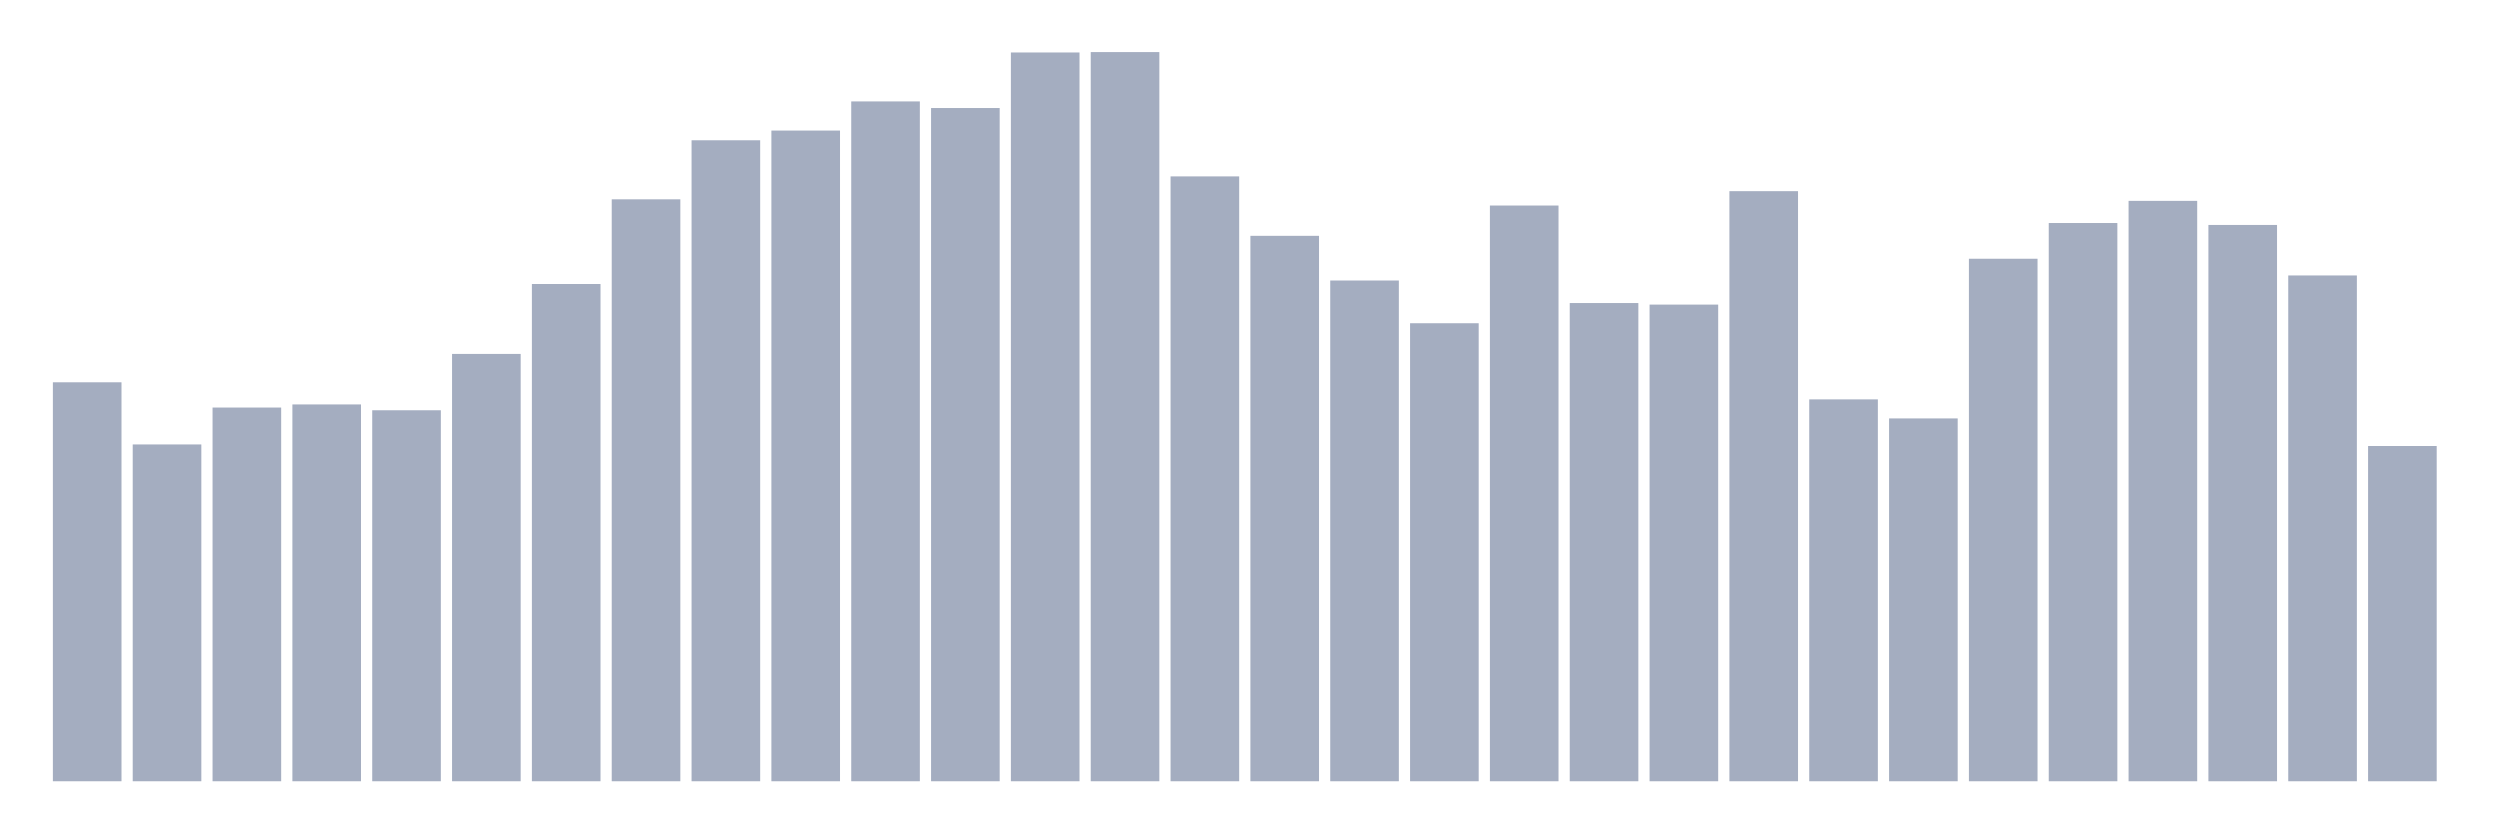
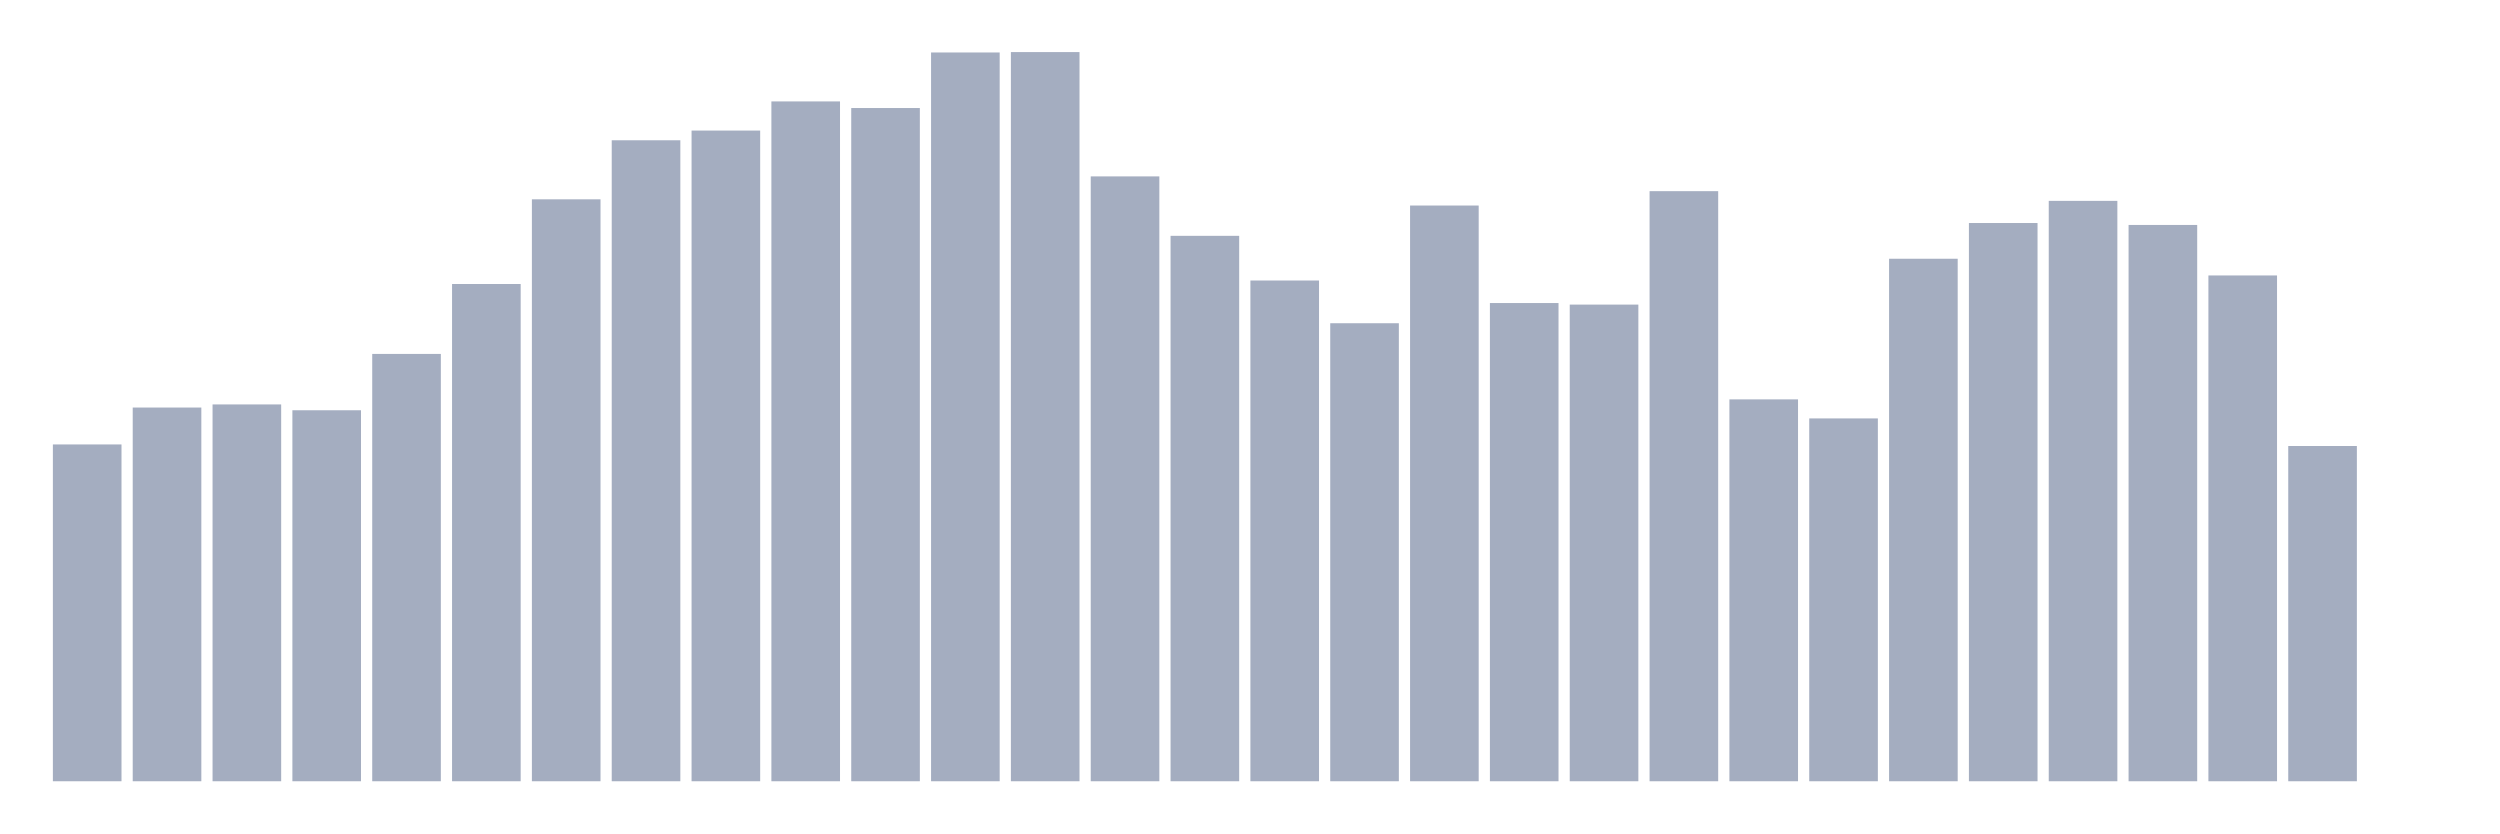
<svg xmlns="http://www.w3.org/2000/svg" viewBox="0 0 480 160">
  <g transform="translate(10,10)">
-     <rect class="bar" x="0.153" width="13.175" y="63.399" height="76.601" fill="rgb(164,173,192)" />
-     <rect class="bar" x="15.482" width="13.175" y="75.333" height="64.667" fill="rgb(164,173,192)" />
-     <rect class="bar" x="30.81" width="13.175" y="68.247" height="71.753" fill="rgb(164,173,192)" />
-     <rect class="bar" x="46.138" width="13.175" y="67.651" height="72.349" fill="rgb(164,173,192)" />
-     <rect class="bar" x="61.466" width="13.175" y="68.769" height="71.231" fill="rgb(164,173,192)" />
-     <rect class="bar" x="76.794" width="13.175" y="57.954" height="82.046" fill="rgb(164,173,192)" />
-     <rect class="bar" x="92.123" width="13.175" y="44.529" height="95.471" fill="rgb(164,173,192)" />
-     <rect class="bar" x="107.451" width="13.175" y="28.269" height="111.731" fill="rgb(164,173,192)" />
-     <rect class="bar" x="122.779" width="13.175" y="16.931" height="123.069" fill="rgb(164,173,192)" />
-     <rect class="bar" x="138.107" width="13.175" y="15.067" height="124.933" fill="rgb(164,173,192)" />
-     <rect class="bar" x="153.436" width="13.175" y="9.473" height="130.527" fill="rgb(164,173,192)" />
-     <rect class="bar" x="168.764" width="13.175" y="10.741" height="129.259" fill="rgb(164,173,192)" />
-     <rect class="bar" x="184.092" width="13.175" y="0.075" height="139.925" fill="rgb(164,173,192)" />
-     <rect class="bar" x="199.42" width="13.175" y="0" height="140" fill="rgb(164,173,192)" />
-     <rect class="bar" x="214.748" width="13.175" y="23.868" height="116.132" fill="rgb(164,173,192)" />
-     <rect class="bar" x="230.077" width="13.175" y="35.28" height="104.72" fill="rgb(164,173,192)" />
-     <rect class="bar" x="245.405" width="13.175" y="43.857" height="96.143" fill="rgb(164,173,192)" />
-     <rect class="bar" x="260.733" width="13.175" y="52.062" height="87.938" fill="rgb(164,173,192)" />
-     <rect class="bar" x="276.061" width="13.175" y="29.462" height="110.538" fill="rgb(164,173,192)" />
-     <rect class="bar" x="291.39" width="13.175" y="48.183" height="91.817" fill="rgb(164,173,192)" />
-     <rect class="bar" x="306.718" width="13.175" y="48.482" height="91.518" fill="rgb(164,173,192)" />
-     <rect class="bar" x="322.046" width="13.175" y="26.702" height="113.298" fill="rgb(164,173,192)" />
-     <rect class="bar" x="337.374" width="13.175" y="66.681" height="73.319" fill="rgb(164,173,192)" />
-     <rect class="bar" x="352.702" width="13.175" y="70.336" height="69.664" fill="rgb(164,173,192)" />
-     <rect class="bar" x="368.031" width="13.175" y="39.68" height="100.32" fill="rgb(164,173,192)" />
-     <rect class="bar" x="383.359" width="13.175" y="32.818" height="107.182" fill="rgb(164,173,192)" />
-     <rect class="bar" x="398.687" width="13.175" y="28.567" height="111.433" fill="rgb(164,173,192)" />
-     <rect class="bar" x="414.015" width="13.175" y="33.191" height="106.809" fill="rgb(164,173,192)" />
-     <rect class="bar" x="429.344" width="13.175" y="42.888" height="97.112" fill="rgb(164,173,192)" />
-     <rect class="bar" x="444.672" width="13.175" y="75.631" height="64.369" fill="rgb(164,173,192)" />
+     <rect class="bar" x="0.153" width="13.175" y="75.333" height="64.667" fill="rgb(164,173,192)" />
+     <rect class="bar" x="15.482" width="13.175" y="68.247" height="71.753" fill="rgb(164,173,192)" />
+     <rect class="bar" x="30.81" width="13.175" y="67.651" height="72.349" fill="rgb(164,173,192)" />
+     <rect class="bar" x="46.138" width="13.175" y="68.769" height="71.231" fill="rgb(164,173,192)" />
+     <rect class="bar" x="61.466" width="13.175" y="57.954" height="82.046" fill="rgb(164,173,192)" />
+     <rect class="bar" x="76.794" width="13.175" y="44.529" height="95.471" fill="rgb(164,173,192)" />
+     <rect class="bar" x="92.123" width="13.175" y="28.269" height="111.731" fill="rgb(164,173,192)" />
+     <rect class="bar" x="107.451" width="13.175" y="16.931" height="123.069" fill="rgb(164,173,192)" />
+     <rect class="bar" x="122.779" width="13.175" y="15.067" height="124.933" fill="rgb(164,173,192)" />
+     <rect class="bar" x="138.107" width="13.175" y="9.473" height="130.527" fill="rgb(164,173,192)" />
+     <rect class="bar" x="153.436" width="13.175" y="10.741" height="129.259" fill="rgb(164,173,192)" />
+     <rect class="bar" x="168.764" width="13.175" y="0.075" height="139.925" fill="rgb(164,173,192)" />
+     <rect class="bar" x="184.092" width="13.175" y="0" height="140" fill="rgb(164,173,192)" />
+     <rect class="bar" x="199.42" width="13.175" y="23.868" height="116.132" fill="rgb(164,173,192)" />
+     <rect class="bar" x="214.748" width="13.175" y="35.28" height="104.72" fill="rgb(164,173,192)" />
+     <rect class="bar" x="230.077" width="13.175" y="43.857" height="96.143" fill="rgb(164,173,192)" />
+     <rect class="bar" x="245.405" width="13.175" y="52.062" height="87.938" fill="rgb(164,173,192)" />
+     <rect class="bar" x="260.733" width="13.175" y="29.462" height="110.538" fill="rgb(164,173,192)" />
+     <rect class="bar" x="276.061" width="13.175" y="48.183" height="91.817" fill="rgb(164,173,192)" />
+     <rect class="bar" x="291.39" width="13.175" y="48.482" height="91.518" fill="rgb(164,173,192)" />
+     <rect class="bar" x="306.718" width="13.175" y="26.702" height="113.298" fill="rgb(164,173,192)" />
+     <rect class="bar" x="322.046" width="13.175" y="66.681" height="73.319" fill="rgb(164,173,192)" />
+     <rect class="bar" x="337.374" width="13.175" y="70.336" height="69.664" fill="rgb(164,173,192)" />
+     <rect class="bar" x="352.702" width="13.175" y="39.68" height="100.32" fill="rgb(164,173,192)" />
+     <rect class="bar" x="368.031" width="13.175" y="32.818" height="107.182" fill="rgb(164,173,192)" />
+     <rect class="bar" x="383.359" width="13.175" y="28.567" height="111.433" fill="rgb(164,173,192)" />
+     <rect class="bar" x="398.687" width="13.175" y="33.191" height="106.809" fill="rgb(164,173,192)" />
+     <rect class="bar" x="414.015" width="13.175" y="42.888" height="97.112" fill="rgb(164,173,192)" />
+     <rect class="bar" x="429.344" width="13.175" y="75.631" height="64.369" fill="rgb(164,173,192)" />
+     <rect class="bar" x="444.672" width="13.175" y="140" height="0" fill="rgb(164,173,192)" />
  </g>
</svg>
